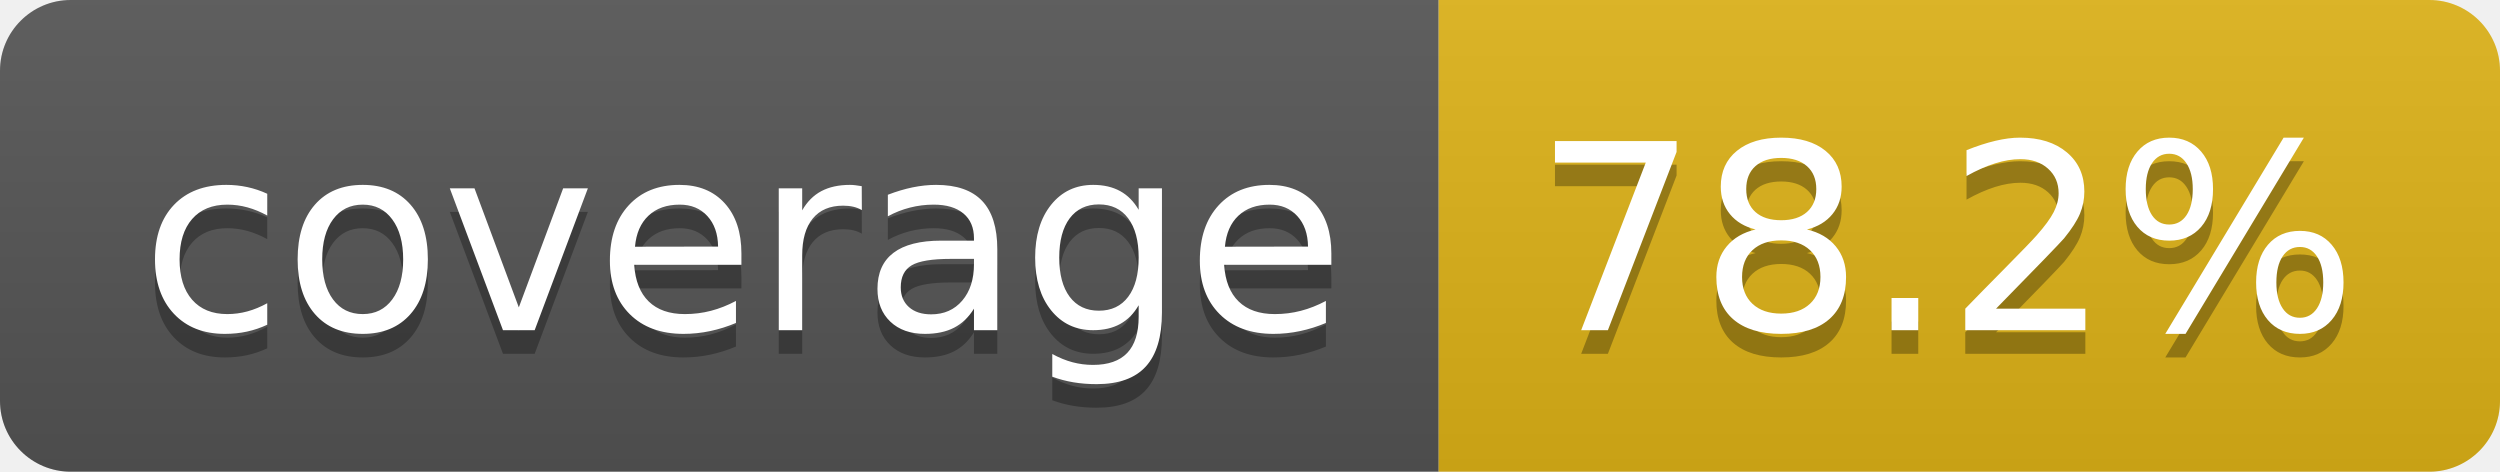
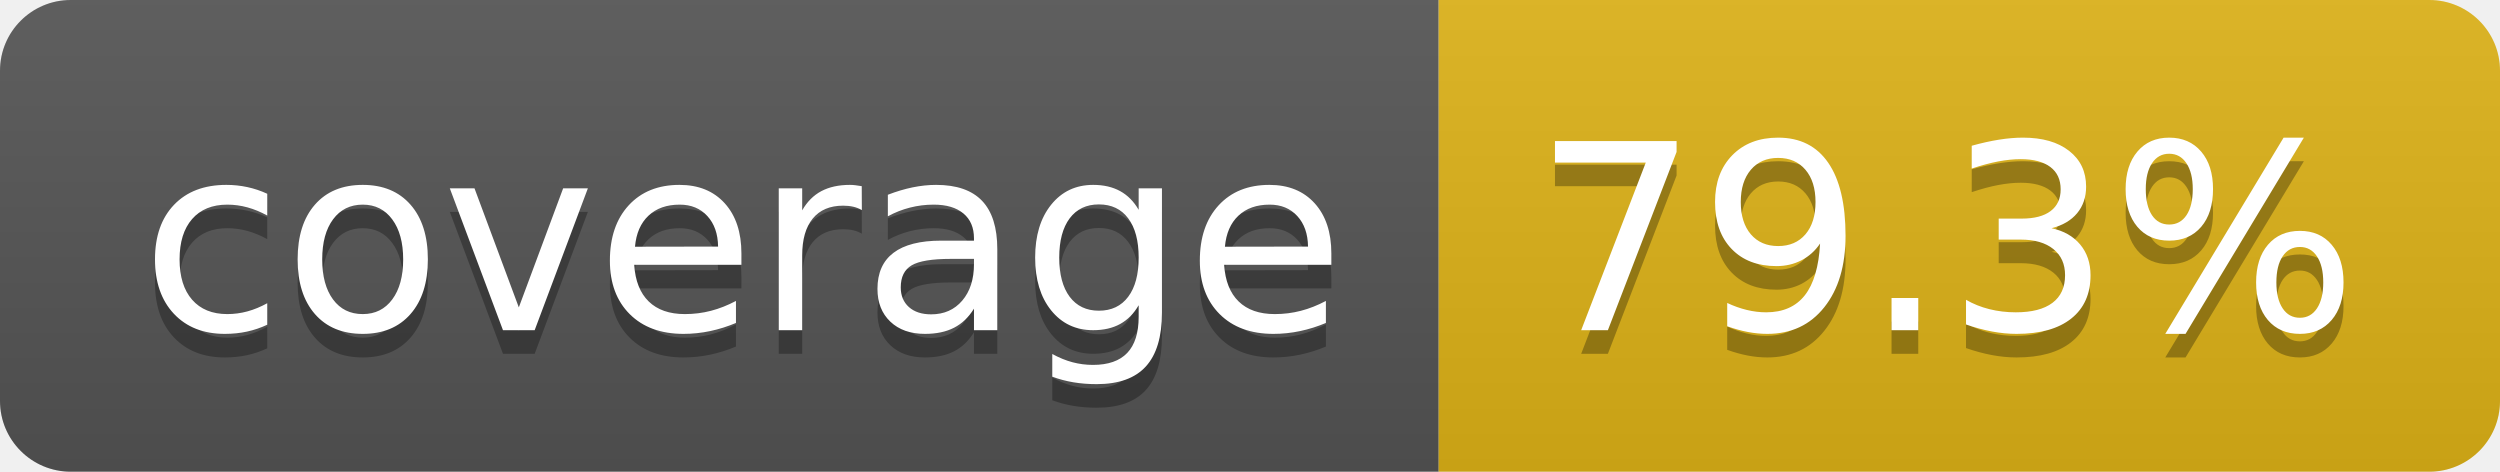
- <svg xmlns="http://www.w3.org/2000/svg" width="106" height="20" role="img" aria-label="coverage: 78.2%">
+ <svg xmlns="http://www.w3.org/2000/svg" width="106" height="20" role="img" aria-label="coverage: 79.3%">
  <linearGradient id="s" x2="0" y2="100%">
    <stop offset="0" stop-color="#bbb" stop-opacity=".1" />
    <stop offset="1" stop-opacity=".1" />
  </linearGradient>
  <clipPath id="r">
    <rect width="106" height="20" rx="3" fill="#fff" />
  </clipPath>
  <g clip-path="url(#r)">
    <rect width="61" height="20" fill="#555" />
    <rect x="61" width="45" height="20" fill="#dfb317" />
    <rect width="106" height="20" fill="url(#s)" />
  </g>
  <g fill="#fff" text-anchor="middle" font-family="Verdana,Geneva,DejaVu Sans,sans-serif" text-rendering="geometricPrecision" font-size="110">
    <text aria-hidden="true" x="315" y="150" fill="#010101" fill-opacity=".3" transform="scale(.1)" textLength="510">coverage</text>
    <text x="315" y="140" transform="scale(.1)" fill="#fff" textLength="510">coverage</text>
-     <text aria-hidden="true" x="825" y="150" fill="#010101" fill-opacity=".3" transform="scale(.1)" textLength="350">78.2%</text>
-     <text x="825" y="140" transform="scale(.1)" fill="#fff" textLength="350">78.2%</text>
+     <text aria-hidden="true" x="825" y="150" fill="#010101" fill-opacity=".3" transform="scale(.1)" textLength="350">79.3%</text>
+     <text x="825" y="140" transform="scale(.1)" fill="#fff" textLength="350">79.3%</text>
  </g>
</svg>
